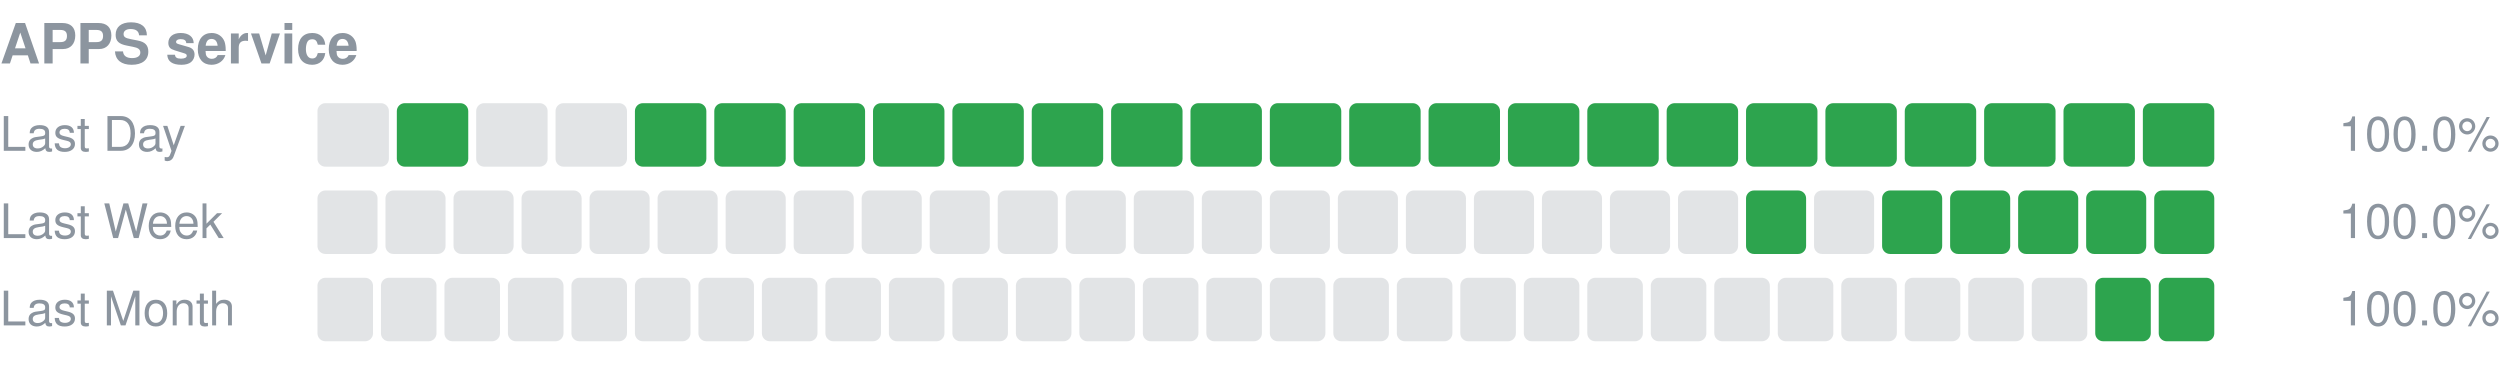
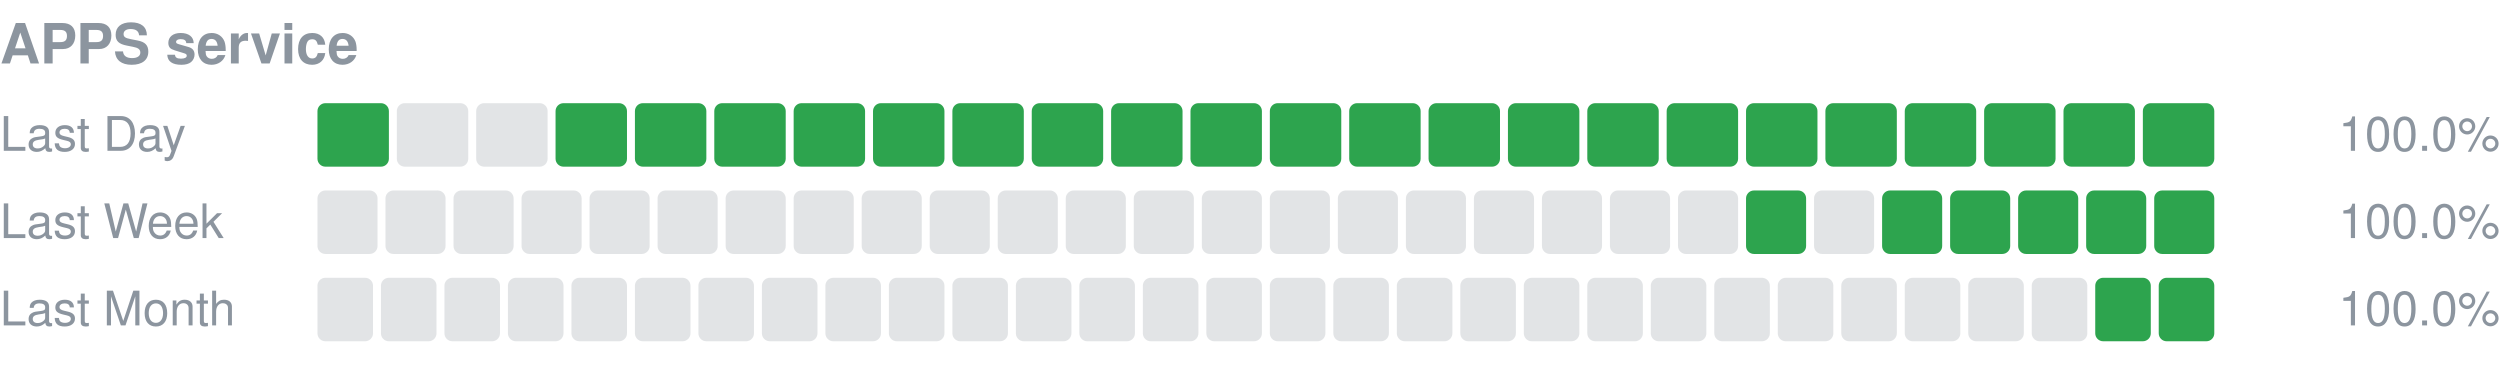
<svg xmlns="http://www.w3.org/2000/svg" width="630" height="96" viewBox="0 0 630 96" role="img" aria-label="APPS service uptime">
  <text x="0" y="16" font-size="14" font-weight="600" fill="#8c959f" font-family="-apple-system,Segoe UI,Helvetica,Arial,sans-serif">APPS service</text>
  <text x="0" y="38" font-size="12" fill="#8c959f" font-family="-apple-system,Segoe UI,Helvetica,Arial,sans-serif">Last Day</text>
-   <rect x="80.00" y="26" width="18.00" height="16" rx="2" fill="#8c959f" fill-opacity="0.25" />
-   <rect x="100.00" y="26" width="18.00" height="16" rx="2" fill="#2da44e" />
+   <rect x="80.00" y="26" width="18.00" height="16" rx="2" fill="#2da44e" />
+   <rect x="100.00" y="26" width="18.00" height="16" rx="2" fill="#8c959f" fill-opacity="0.25" />
  <rect x="120.00" y="26" width="18.00" height="16" rx="2" fill="#8c959f" fill-opacity="0.25" />
-   <rect x="140.00" y="26" width="18.00" height="16" rx="2" fill="#8c959f" fill-opacity="0.25" />
+   <rect x="140.00" y="26" width="18.00" height="16" rx="2" fill="#2da44e" />
  <rect x="160.00" y="26" width="18.00" height="16" rx="2" fill="#2da44e" />
  <rect x="180.00" y="26" width="18.00" height="16" rx="2" fill="#2da44e" />
  <rect x="200.00" y="26" width="18.00" height="16" rx="2" fill="#2da44e" />
  <rect x="220.00" y="26" width="18.00" height="16" rx="2" fill="#2da44e" />
  <rect x="240.00" y="26" width="18.00" height="16" rx="2" fill="#2da44e" />
  <rect x="260.00" y="26" width="18.00" height="16" rx="2" fill="#2da44e" />
  <rect x="280.00" y="26" width="18.00" height="16" rx="2" fill="#2da44e" />
  <rect x="300.00" y="26" width="18.00" height="16" rx="2" fill="#2da44e" />
  <rect x="320.00" y="26" width="18.00" height="16" rx="2" fill="#2da44e" />
  <rect x="340.00" y="26" width="18.00" height="16" rx="2" fill="#2da44e" />
  <rect x="360.00" y="26" width="18.00" height="16" rx="2" fill="#2da44e" />
  <rect x="380.00" y="26" width="18.00" height="16" rx="2" fill="#2da44e" />
  <rect x="400.00" y="26" width="18.00" height="16" rx="2" fill="#2da44e" />
  <rect x="420.00" y="26" width="18.00" height="16" rx="2" fill="#2da44e" />
  <rect x="440.00" y="26" width="18.00" height="16" rx="2" fill="#2da44e" />
  <rect x="460.00" y="26" width="18.00" height="16" rx="2" fill="#2da44e" />
  <rect x="480.00" y="26" width="18.00" height="16" rx="2" fill="#2da44e" />
  <rect x="500.00" y="26" width="18.00" height="16" rx="2" fill="#2da44e" />
  <rect x="520.00" y="26" width="18.00" height="16" rx="2" fill="#2da44e" />
  <rect x="540.00" y="26" width="18.00" height="16" rx="2" fill="#2da44e" />
  <text x="630" y="38" font-size="12" text-anchor="end" fill="#8c959f" font-family="-apple-system,Segoe UI,Helvetica,Arial,sans-serif">100.0%</text>
  <text x="0" y="60" font-size="12" fill="#8c959f" font-family="-apple-system,Segoe UI,Helvetica,Arial,sans-serif">Last Week</text>
  <rect x="80.00" y="48" width="15.14" height="16" rx="2" fill="#8c959f" fill-opacity="0.25" />
  <rect x="97.14" y="48" width="15.14" height="16" rx="2" fill="#8c959f" fill-opacity="0.25" />
  <rect x="114.29" y="48" width="15.14" height="16" rx="2" fill="#8c959f" fill-opacity="0.25" />
  <rect x="131.43" y="48" width="15.14" height="16" rx="2" fill="#8c959f" fill-opacity="0.25" />
  <rect x="148.57" y="48" width="15.14" height="16" rx="2" fill="#8c959f" fill-opacity="0.25" />
  <rect x="165.71" y="48" width="15.14" height="16" rx="2" fill="#8c959f" fill-opacity="0.25" />
  <rect x="182.86" y="48" width="15.14" height="16" rx="2" fill="#8c959f" fill-opacity="0.25" />
  <rect x="200.00" y="48" width="15.14" height="16" rx="2" fill="#8c959f" fill-opacity="0.25" />
  <rect x="217.14" y="48" width="15.14" height="16" rx="2" fill="#8c959f" fill-opacity="0.25" />
  <rect x="234.29" y="48" width="15.14" height="16" rx="2" fill="#8c959f" fill-opacity="0.25" />
  <rect x="251.43" y="48" width="15.14" height="16" rx="2" fill="#8c959f" fill-opacity="0.25" />
  <rect x="268.57" y="48" width="15.14" height="16" rx="2" fill="#8c959f" fill-opacity="0.25" />
  <rect x="285.71" y="48" width="15.14" height="16" rx="2" fill="#8c959f" fill-opacity="0.25" />
  <rect x="302.86" y="48" width="15.14" height="16" rx="2" fill="#8c959f" fill-opacity="0.25" />
  <rect x="320.00" y="48" width="15.14" height="16" rx="2" fill="#8c959f" fill-opacity="0.25" />
  <rect x="337.14" y="48" width="15.14" height="16" rx="2" fill="#8c959f" fill-opacity="0.25" />
  <rect x="354.29" y="48" width="15.14" height="16" rx="2" fill="#8c959f" fill-opacity="0.25" />
  <rect x="371.43" y="48" width="15.14" height="16" rx="2" fill="#8c959f" fill-opacity="0.25" />
  <rect x="388.57" y="48" width="15.14" height="16" rx="2" fill="#8c959f" fill-opacity="0.25" />
  <rect x="405.71" y="48" width="15.14" height="16" rx="2" fill="#8c959f" fill-opacity="0.25" />
  <rect x="422.86" y="48" width="15.14" height="16" rx="2" fill="#8c959f" fill-opacity="0.25" />
  <rect x="440.00" y="48" width="15.14" height="16" rx="2" fill="#2da44e" />
  <rect x="457.14" y="48" width="15.14" height="16" rx="2" fill="#8c959f" fill-opacity="0.25" />
  <rect x="474.29" y="48" width="15.14" height="16" rx="2" fill="#2da44e" />
  <rect x="491.43" y="48" width="15.14" height="16" rx="2" fill="#2da44e" />
  <rect x="508.57" y="48" width="15.14" height="16" rx="2" fill="#2da44e" />
  <rect x="525.71" y="48" width="15.14" height="16" rx="2" fill="#2da44e" />
  <rect x="542.86" y="48" width="15.14" height="16" rx="2" fill="#2da44e" />
  <text x="630" y="60" font-size="12" text-anchor="end" fill="#8c959f" font-family="-apple-system,Segoe UI,Helvetica,Arial,sans-serif">100.0%</text>
  <text x="0" y="82" font-size="12" fill="#8c959f" font-family="-apple-system,Segoe UI,Helvetica,Arial,sans-serif">Last Month</text>
  <rect x="80.00" y="70" width="14.00" height="16" rx="2" fill="#8c959f" fill-opacity="0.25" />
  <rect x="96.00" y="70" width="14.00" height="16" rx="2" fill="#8c959f" fill-opacity="0.25" />
  <rect x="112.00" y="70" width="14.00" height="16" rx="2" fill="#8c959f" fill-opacity="0.25" />
  <rect x="128.00" y="70" width="14.00" height="16" rx="2" fill="#8c959f" fill-opacity="0.25" />
  <rect x="144.00" y="70" width="14.00" height="16" rx="2" fill="#8c959f" fill-opacity="0.25" />
  <rect x="160.00" y="70" width="14.00" height="16" rx="2" fill="#8c959f" fill-opacity="0.25" />
  <rect x="176.00" y="70" width="14.00" height="16" rx="2" fill="#8c959f" fill-opacity="0.25" />
  <rect x="192.00" y="70" width="14.00" height="16" rx="2" fill="#8c959f" fill-opacity="0.25" />
  <rect x="208.00" y="70" width="14.00" height="16" rx="2" fill="#8c959f" fill-opacity="0.25" />
  <rect x="224.00" y="70" width="14.00" height="16" rx="2" fill="#8c959f" fill-opacity="0.25" />
  <rect x="240.00" y="70" width="14.00" height="16" rx="2" fill="#8c959f" fill-opacity="0.25" />
  <rect x="256.00" y="70" width="14.00" height="16" rx="2" fill="#8c959f" fill-opacity="0.25" />
  <rect x="272.00" y="70" width="14.00" height="16" rx="2" fill="#8c959f" fill-opacity="0.25" />
  <rect x="288.00" y="70" width="14.00" height="16" rx="2" fill="#8c959f" fill-opacity="0.25" />
  <rect x="304.00" y="70" width="14.00" height="16" rx="2" fill="#8c959f" fill-opacity="0.25" />
  <rect x="320.00" y="70" width="14.00" height="16" rx="2" fill="#8c959f" fill-opacity="0.25" />
  <rect x="336.00" y="70" width="14.00" height="16" rx="2" fill="#8c959f" fill-opacity="0.25" />
  <rect x="352.00" y="70" width="14.00" height="16" rx="2" fill="#8c959f" fill-opacity="0.25" />
  <rect x="368.00" y="70" width="14.00" height="16" rx="2" fill="#8c959f" fill-opacity="0.25" />
  <rect x="384.00" y="70" width="14.00" height="16" rx="2" fill="#8c959f" fill-opacity="0.25" />
  <rect x="400.00" y="70" width="14.00" height="16" rx="2" fill="#8c959f" fill-opacity="0.25" />
  <rect x="416.00" y="70" width="14.00" height="16" rx="2" fill="#8c959f" fill-opacity="0.25" />
  <rect x="432.00" y="70" width="14.00" height="16" rx="2" fill="#8c959f" fill-opacity="0.25" />
  <rect x="448.00" y="70" width="14.00" height="16" rx="2" fill="#8c959f" fill-opacity="0.25" />
  <rect x="464.00" y="70" width="14.00" height="16" rx="2" fill="#8c959f" fill-opacity="0.25" />
  <rect x="480.00" y="70" width="14.00" height="16" rx="2" fill="#8c959f" fill-opacity="0.25" />
  <rect x="496.00" y="70" width="14.00" height="16" rx="2" fill="#8c959f" fill-opacity="0.25" />
  <rect x="512.00" y="70" width="14.00" height="16" rx="2" fill="#8c959f" fill-opacity="0.25" />
  <rect x="528.00" y="70" width="14.00" height="16" rx="2" fill="#2da44e" />
  <rect x="544.00" y="70" width="14.00" height="16" rx="2" fill="#2da44e" />
  <text x="630" y="82" font-size="12" text-anchor="end" fill="#8c959f" font-family="-apple-system,Segoe UI,Helvetica,Arial,sans-serif">100.0%</text>
</svg>
